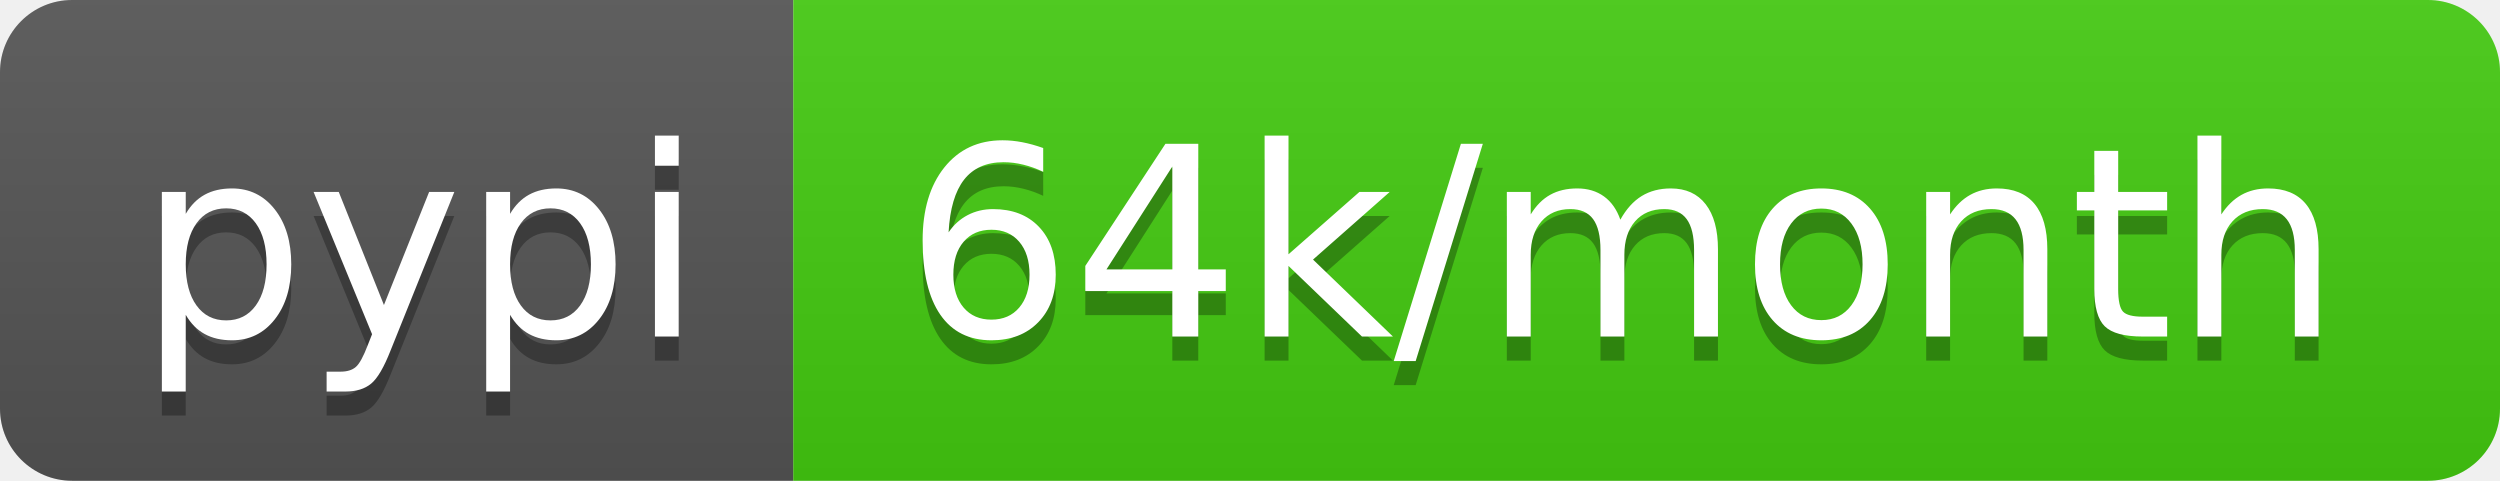
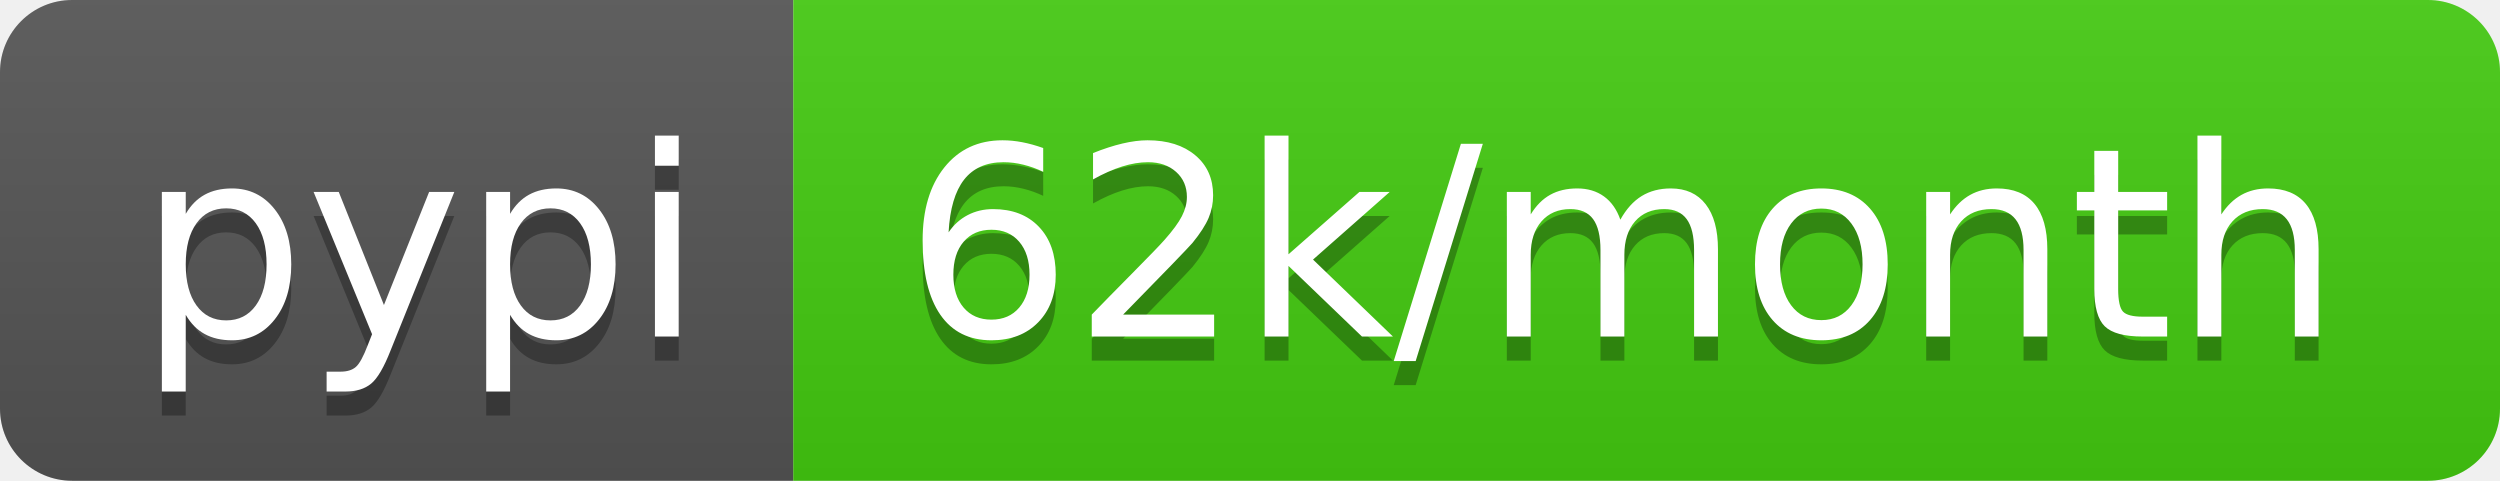
- <svg xmlns="http://www.w3.org/2000/svg" width="104" height="20" role="img" aria-label="pypi: 64k/month">
+ <svg xmlns="http://www.w3.org/2000/svg" width="104" height="20" role="img" aria-label="pypi: 62k/month">
  <linearGradient id="s" x2="0" y2="100%">
    <stop offset="0" stop-color="#bbb" stop-opacity=".1" />
    <stop offset="1" stop-opacity=".1" />
  </linearGradient>
  <clipPath id="r">
    <rect width="104" height="20" rx="3" fill="#fff" />
  </clipPath>
  <g clip-path="url(#r)">
    <rect width="33" height="20" fill="#555" />
    <rect x="33" width="71" height="20" fill="#4c1" />
    <rect width="104" height="20" fill="url(#s)" />
  </g>
  <g fill="#fff" text-anchor="middle" font-family="Verdana,Geneva,DejaVu Sans,sans-serif" text-rendering="geometricPrecision" font-size="110">
    <text aria-hidden="true" x="175" y="150" fill="#010101" fill-opacity=".3" transform="scale(.1)" textLength="230">pypi</text>
    <text x="175" y="140" transform="scale(.1)" fill="#fff" textLength="230">pypi</text>
-     <text aria-hidden="true" x="675" y="150" fill="#010101" fill-opacity=".3" transform="scale(.1)" textLength="610">64k/month</text>
-     <text x="675" y="140" transform="scale(.1)" fill="#fff" textLength="610">64k/month</text>
+     <text aria-hidden="true" x="675" y="150" fill="#010101" fill-opacity=".3" transform="scale(.1)" textLength="610">62k/month</text>
+     <text x="675" y="140" transform="scale(.1)" fill="#fff" textLength="610">62k/month</text>
  </g>
</svg>
